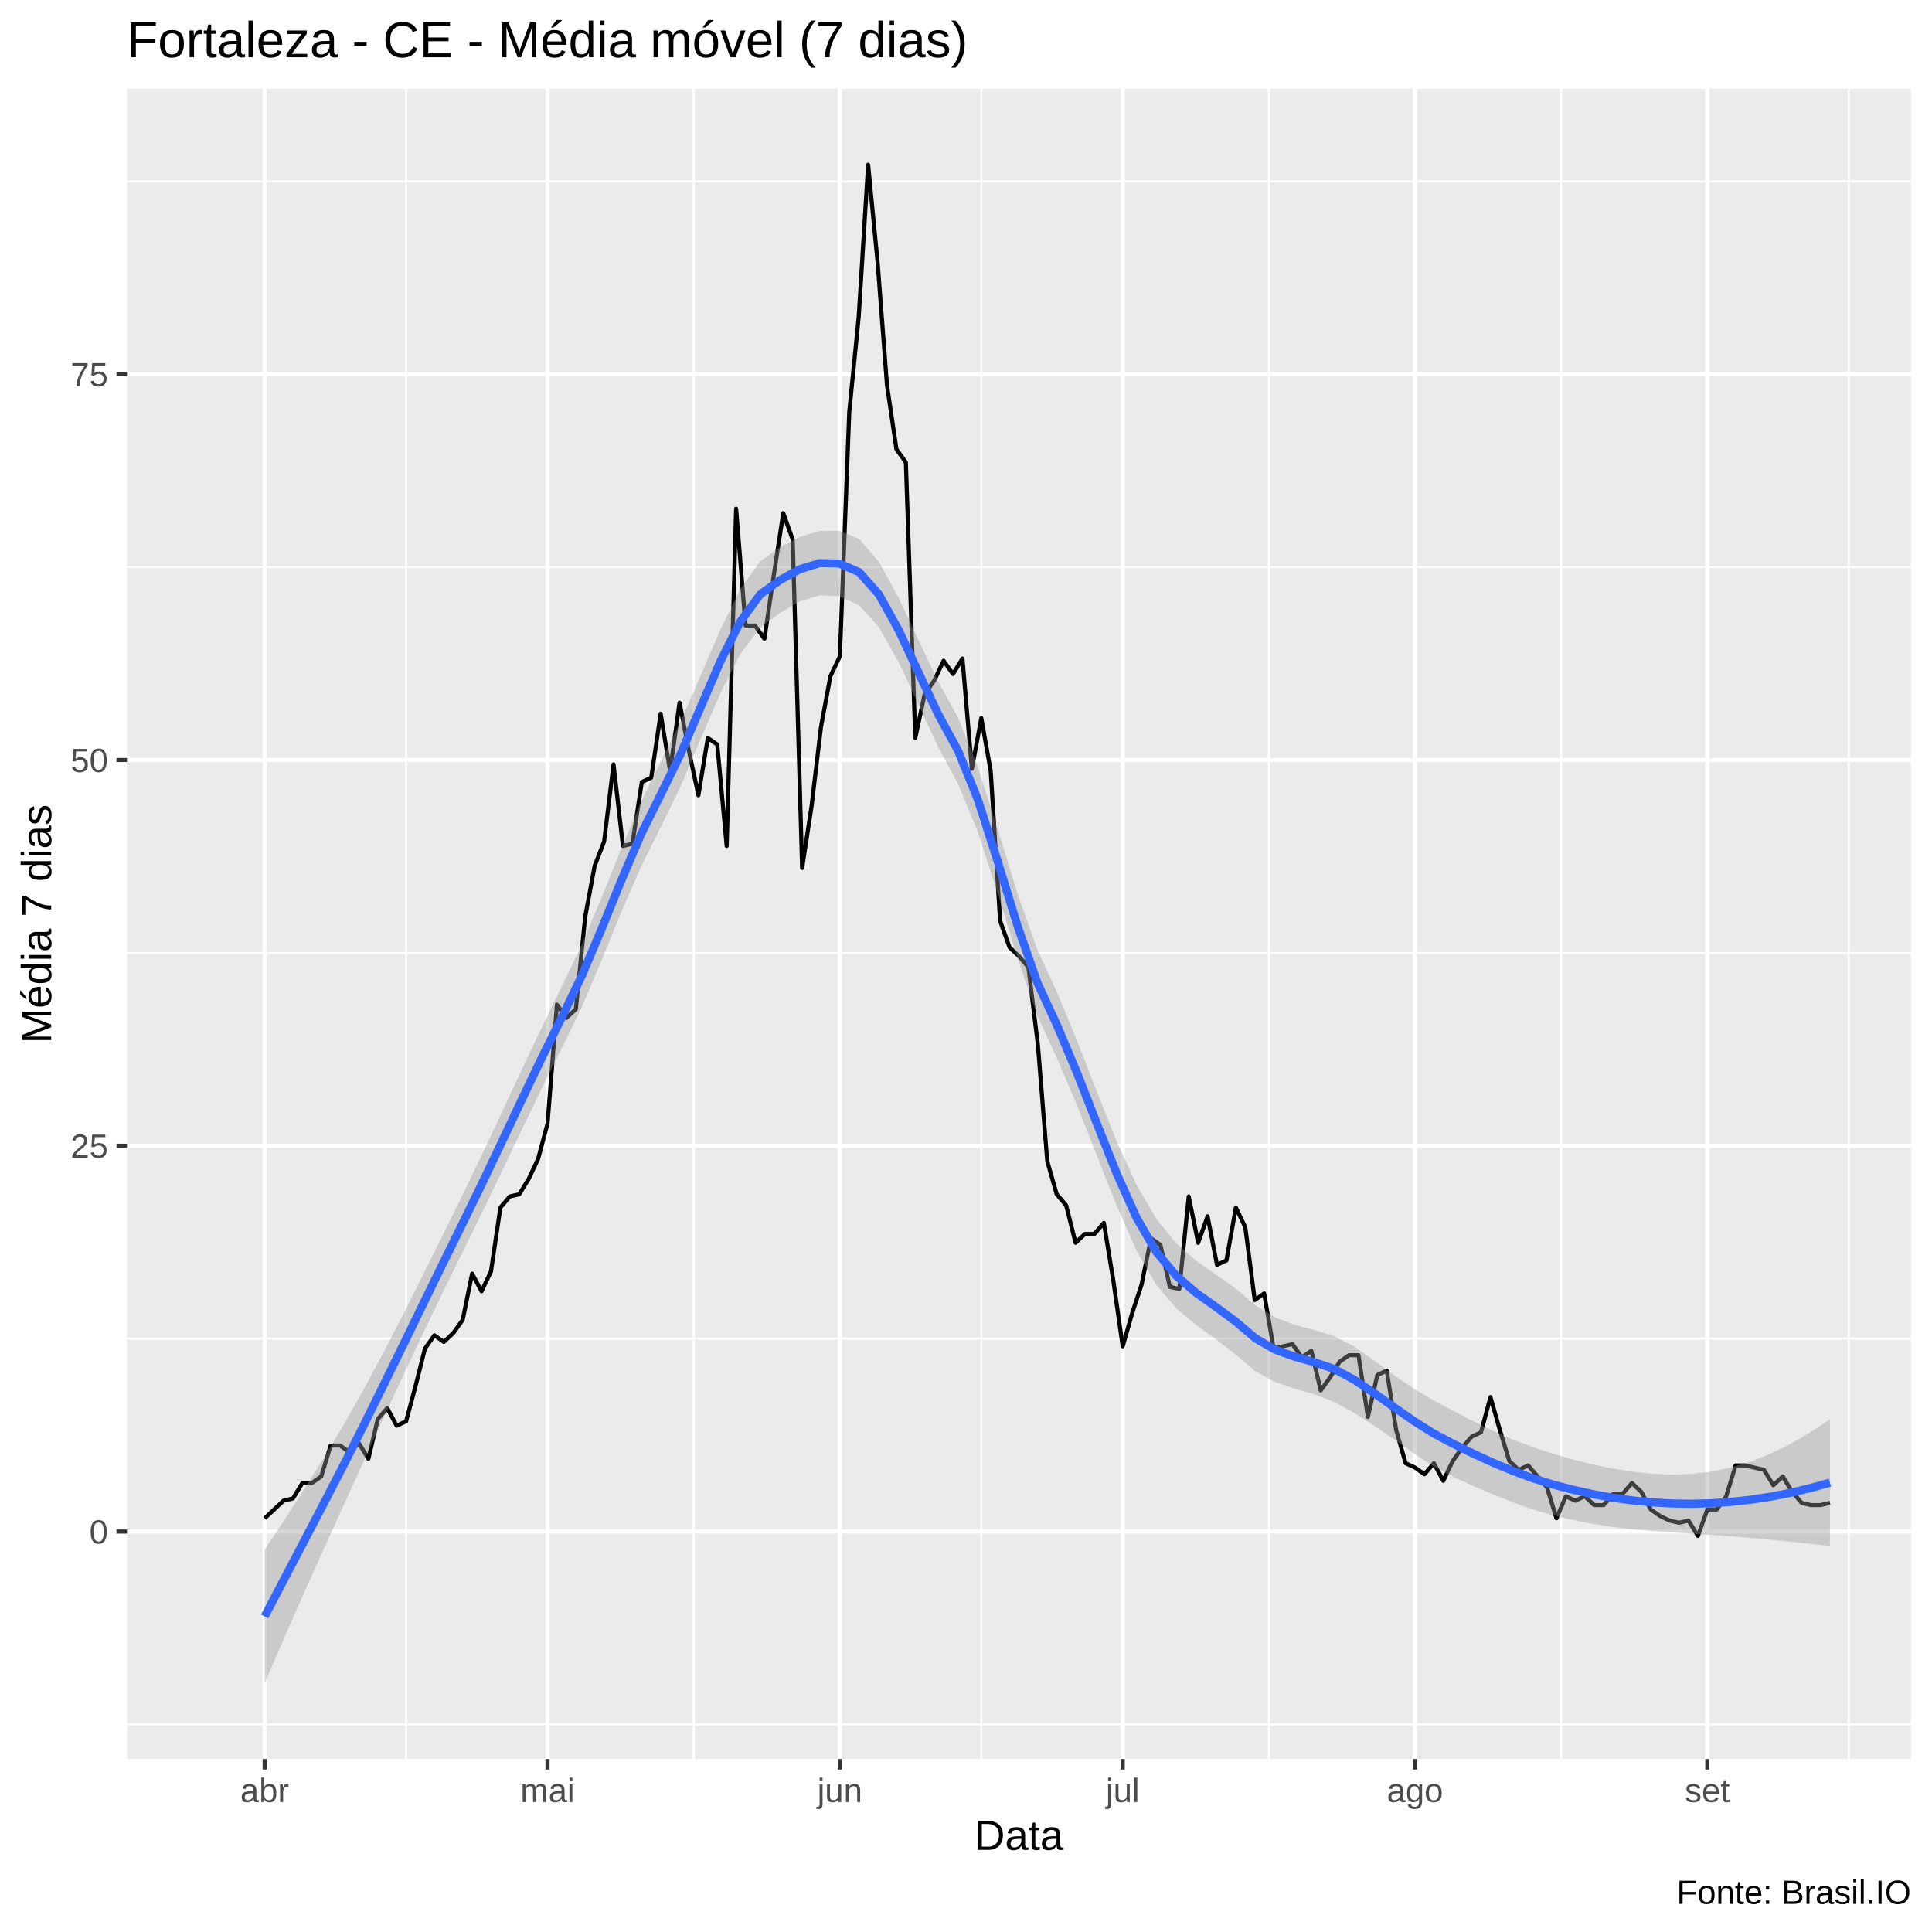
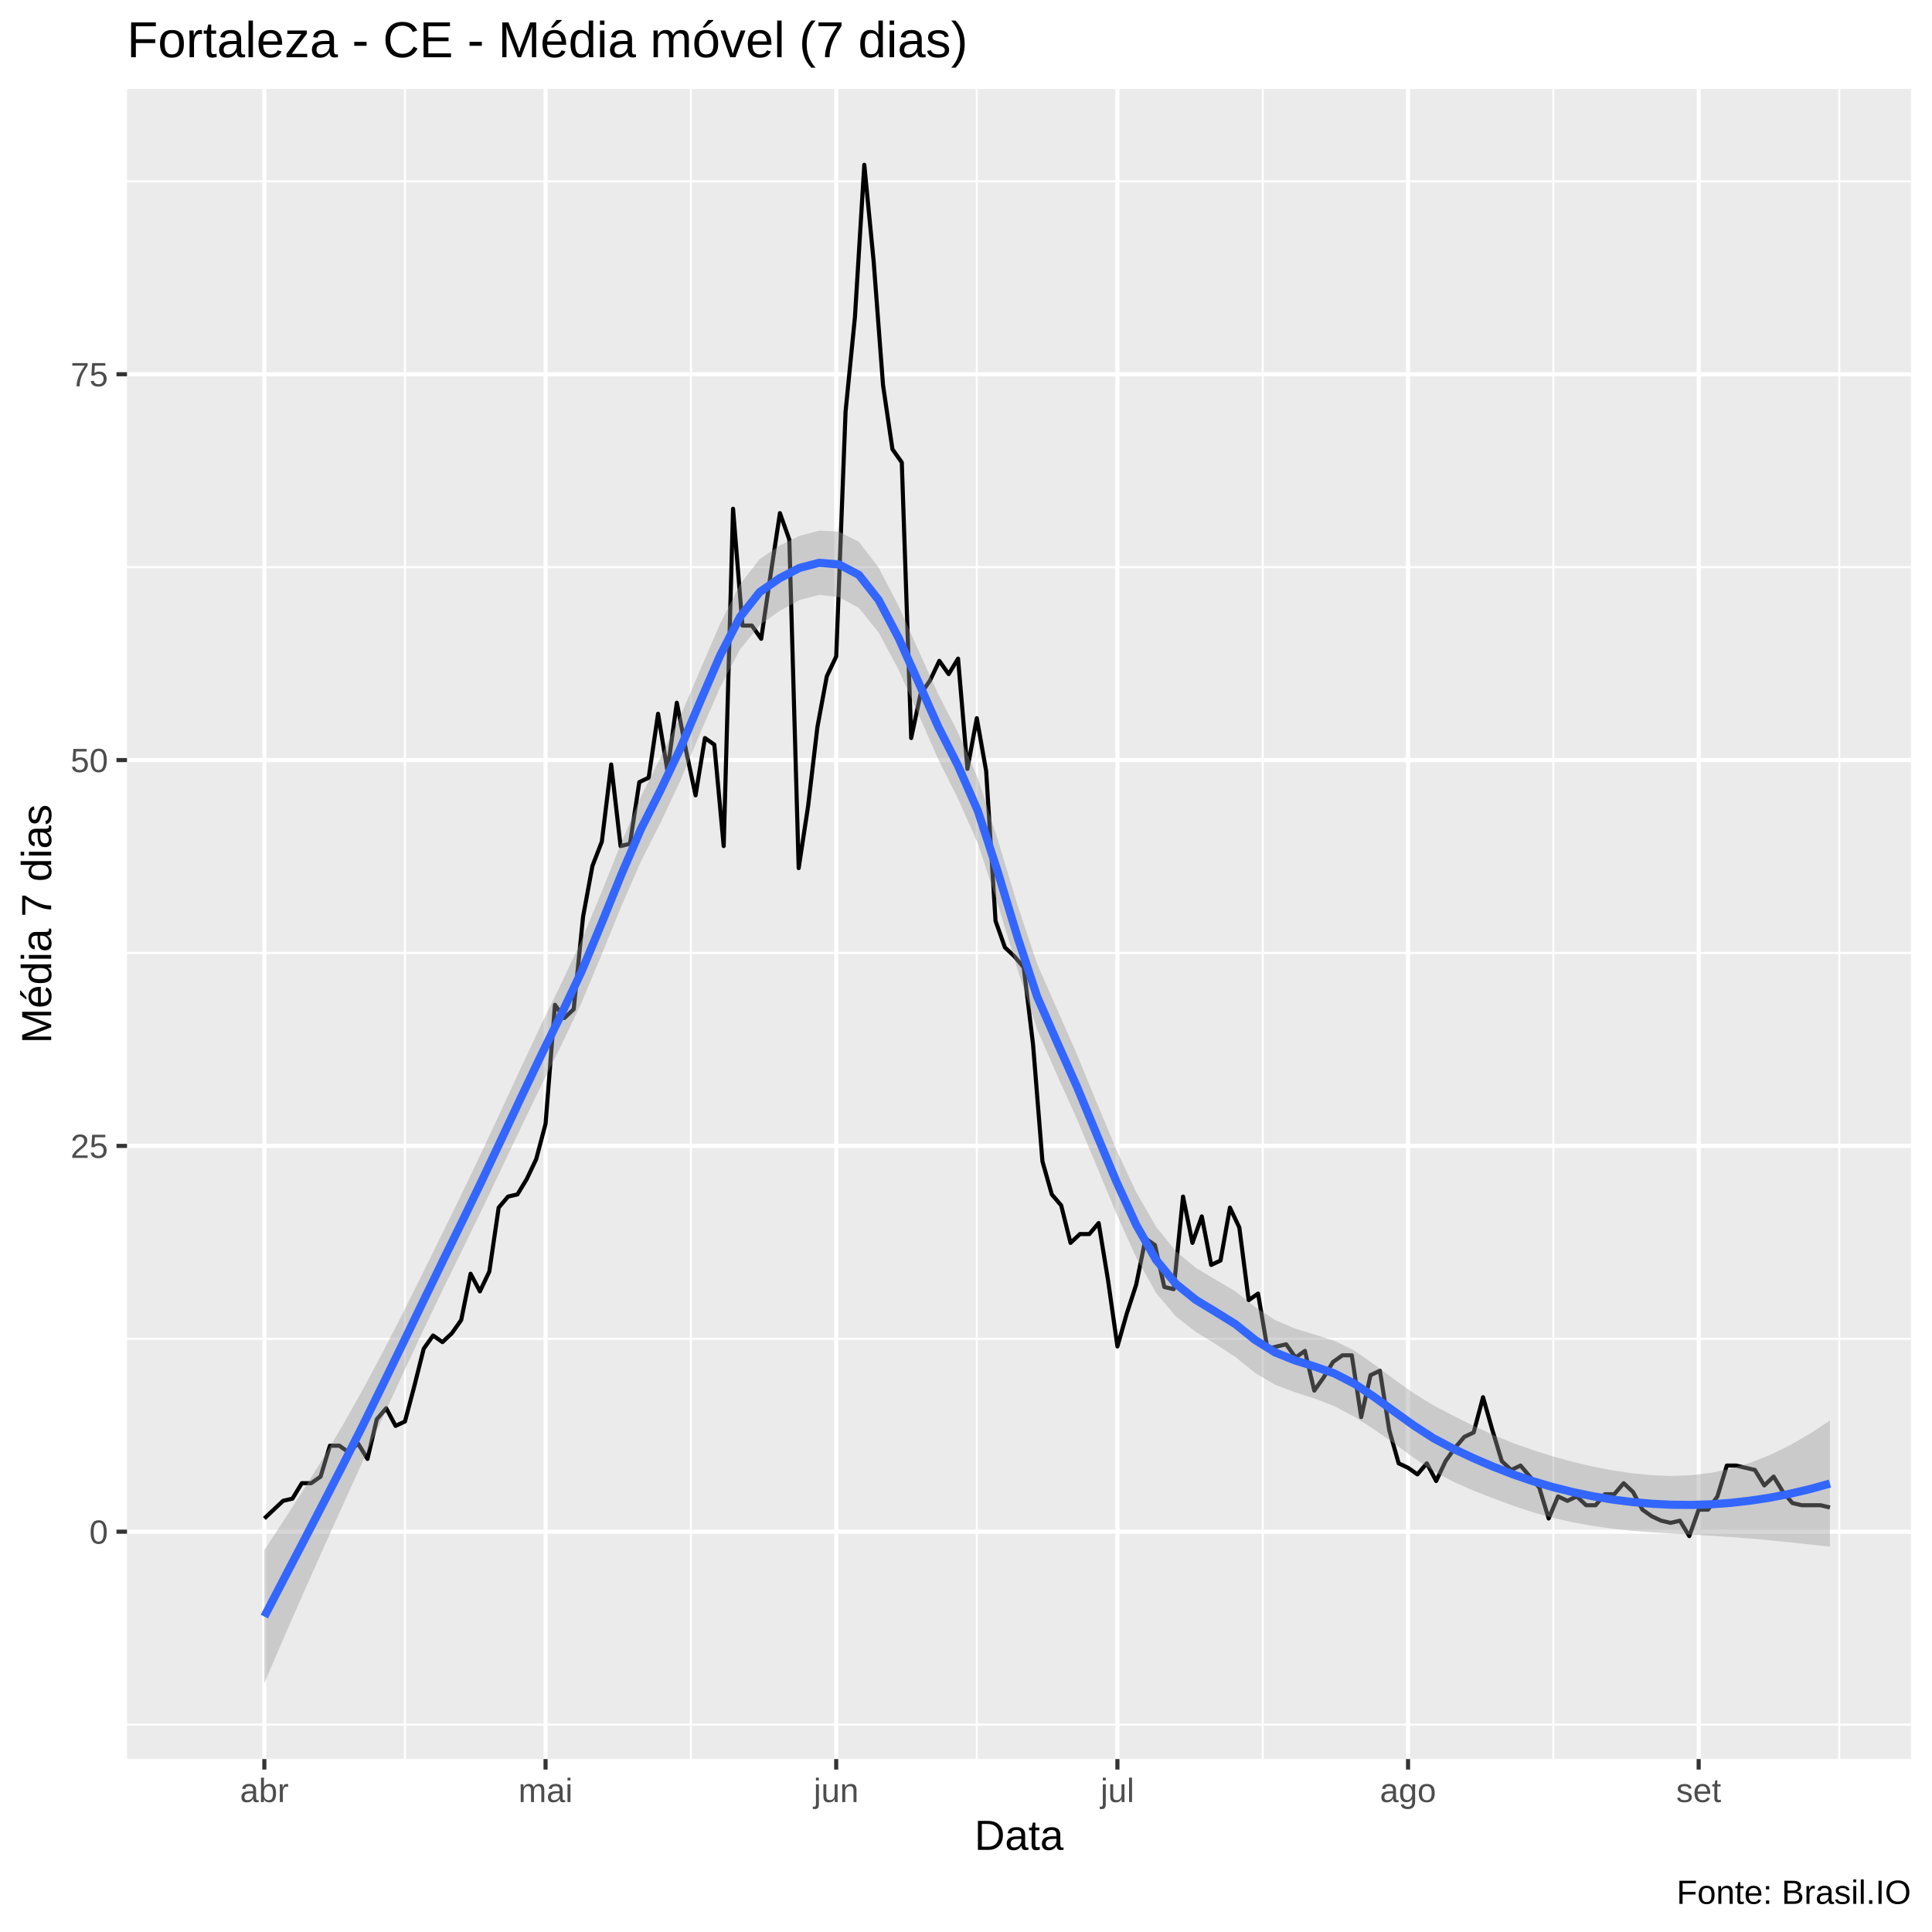
<svg xmlns="http://www.w3.org/2000/svg" viewBox="0 0 504.00 504.00">
  <defs>
    <style type="text/css">
    line, polyline, polygon, path, rect, circle {
      fill: none;
      stroke: #000000;
      stroke-linecap: round;
      stroke-linejoin: round;
      stroke-miterlimit: 10.00;
    }
  </style>
  </defs>
  <rect width="100%" height="100%" style="stroke: none; fill: #FFFFFF;" />
  <rect x="0.00" y="0.00" width="504.00" height="504.00" style="stroke-width: 1.07; stroke: #FFFFFF; fill: #FFFFFF;" />
  <defs>
    <clipPath id="cpMzMuMTN8NDk4LjUyfDQ1OC44OHwyMy4xOQ==">
      <rect x="33.13" y="23.19" width="465.39" height="435.69" />
    </clipPath>
  </defs>
  <rect x="33.13" y="23.19" width="465.39" height="435.69" style="stroke-width: 1.07; stroke: none; fill: #EBEBEB;" clip-path="url(#cpMzMuMTN8NDk4LjUyfDQ1OC44OHwyMy4xOQ==)" />
-   <polyline points="33.13,449.85 498.52,449.85 " style="stroke-width: 0.53; stroke: #FFFFFF; stroke-linecap: butt;" clip-path="url(#cpMzMuMTN8NDk4LjUyfDQ1OC44OHwyMy4xOQ==)" />
-   <polyline points="33.13,349.21 498.52,349.21 " style="stroke-width: 0.53; stroke: #FFFFFF; stroke-linecap: butt;" clip-path="url(#cpMzMuMTN8NDk4LjUyfDQ1OC44OHwyMy4xOQ==)" />
-   <polyline points="33.13,248.58 498.52,248.58 " style="stroke-width: 0.53; stroke: #FFFFFF; stroke-linecap: butt;" clip-path="url(#cpMzMuMTN8NDk4LjUyfDQ1OC44OHwyMy4xOQ==)" />
-   <polyline points="33.13,147.94 498.52,147.94 " style="stroke-width: 0.53; stroke: #FFFFFF; stroke-linecap: butt;" clip-path="url(#cpMzMuMTN8NDk4LjUyfDQ1OC44OHwyMy4xOQ==)" />
+   <polyline points="33.13,449.90 498.52,449.90 " style="stroke-width: 0.53; stroke: #FFFFFF; stroke-linecap: butt;" clip-path="url(#cpMzMuMTN8NDk4LjUyfDQ1OC44OHwyMy4xOQ==)" />
+   <polyline points="33.13,349.25 498.52,349.25 " style="stroke-width: 0.53; stroke: #FFFFFF; stroke-linecap: butt;" clip-path="url(#cpMzMuMTN8NDk4LjUyfDQ1OC44OHwyMy4xOQ==)" />
+   <polyline points="33.13,248.60 498.52,248.60 " style="stroke-width: 0.53; stroke: #FFFFFF; stroke-linecap: butt;" clip-path="url(#cpMzMuMTN8NDk4LjUyfDQ1OC44OHwyMy4xOQ==)" />
+   <polyline points="33.13,147.95 498.52,147.95 " style="stroke-width: 0.53; stroke: #FFFFFF; stroke-linecap: butt;" clip-path="url(#cpMzMuMTN8NDk4LjUyfDQ1OC44OHwyMy4xOQ==)" />
  <polyline points="33.13,47.30 498.52,47.30 " style="stroke-width: 0.53; stroke: #FFFFFF; stroke-linecap: butt;" clip-path="url(#cpMzMuMTN8NDk4LjUyfDQ1OC44OHwyMy4xOQ==)" />
-   <polyline points="105.94,458.88 105.94,23.19 " style="stroke-width: 0.53; stroke: #FFFFFF; stroke-linecap: butt;" clip-path="url(#cpMzMuMTN8NDk4LjUyfDQ1OC44OHwyMy4xOQ==)" />
-   <polyline points="180.96,458.88 180.96,23.19 " style="stroke-width: 0.53; stroke: #FFFFFF; stroke-linecap: butt;" clip-path="url(#cpMzMuMTN8NDk4LjUyfDQ1OC44OHwyMy4xOQ==)" />
-   <polyline points="255.99,458.88 255.99,23.19 " style="stroke-width: 0.53; stroke: #FFFFFF; stroke-linecap: butt;" clip-path="url(#cpMzMuMTN8NDk4LjUyfDQ1OC44OHwyMy4xOQ==)" />
-   <polyline points="331.01,458.88 331.01,23.19 " style="stroke-width: 0.53; stroke: #FFFFFF; stroke-linecap: butt;" clip-path="url(#cpMzMuMTN8NDk4LjUyfDQ1OC44OHwyMy4xOQ==)" />
-   <polyline points="407.26,458.88 407.26,23.19 " style="stroke-width: 0.53; stroke: #FFFFFF; stroke-linecap: butt;" clip-path="url(#cpMzMuMTN8NDk4LjUyfDQ1OC44OHwyMy4xOQ==)" />
-   <polyline points="482.29,458.88 482.29,23.19 " style="stroke-width: 0.53; stroke: #FFFFFF; stroke-linecap: butt;" clip-path="url(#cpMzMuMTN8NDk4LjUyfDQ1OC44OHwyMy4xOQ==)" />
-   <polyline points="33.13,399.53 498.52,399.53 " style="stroke-width: 1.07; stroke: #FFFFFF; stroke-linecap: butt;" clip-path="url(#cpMzMuMTN8NDk4LjUyfDQ1OC44OHwyMy4xOQ==)" />
-   <polyline points="33.13,298.89 498.52,298.89 " style="stroke-width: 1.07; stroke: #FFFFFF; stroke-linecap: butt;" clip-path="url(#cpMzMuMTN8NDk4LjUyfDQ1OC44OHwyMy4xOQ==)" />
-   <polyline points="33.13,198.26 498.52,198.26 " style="stroke-width: 1.07; stroke: #FFFFFF; stroke-linecap: butt;" clip-path="url(#cpMzMuMTN8NDk4LjUyfDQ1OC44OHwyMy4xOQ==)" />
-   <polyline points="33.13,97.62 498.52,97.62 " style="stroke-width: 1.07; stroke: #FFFFFF; stroke-linecap: butt;" clip-path="url(#cpMzMuMTN8NDk4LjUyfDQ1OC44OHwyMy4xOQ==)" />
-   <polyline points="69.04,458.88 69.04,23.19 " style="stroke-width: 1.07; stroke: #FFFFFF; stroke-linecap: butt;" clip-path="url(#cpMzMuMTN8NDk4LjUyfDQ1OC44OHwyMy4xOQ==)" />
-   <polyline points="142.83,458.88 142.83,23.19 " style="stroke-width: 1.07; stroke: #FFFFFF; stroke-linecap: butt;" clip-path="url(#cpMzMuMTN8NDk4LjUyfDQ1OC44OHwyMy4xOQ==)" />
-   <polyline points="219.09,458.88 219.09,23.19 " style="stroke-width: 1.07; stroke: #FFFFFF; stroke-linecap: butt;" clip-path="url(#cpMzMuMTN8NDk4LjUyfDQ1OC44OHwyMy4xOQ==)" />
-   <polyline points="292.88,458.88 292.88,23.19 " style="stroke-width: 1.07; stroke: #FFFFFF; stroke-linecap: butt;" clip-path="url(#cpMzMuMTN8NDk4LjUyfDQ1OC44OHwyMy4xOQ==)" />
-   <polyline points="369.14,458.88 369.14,23.19 " style="stroke-width: 1.07; stroke: #FFFFFF; stroke-linecap: butt;" clip-path="url(#cpMzMuMTN8NDk4LjUyfDQ1OC44OHwyMy4xOQ==)" />
-   <polyline points="445.39,458.88 445.39,23.19 " style="stroke-width: 1.07; stroke: #FFFFFF; stroke-linecap: butt;" clip-path="url(#cpMzMuMTN8NDk4LjUyfDQ1OC44OHwyMy4xOQ==)" />
-   <polyline points="69.04,396.08 73.96,391.48 76.42,390.90 78.88,386.88 81.34,386.88 83.80,385.15 86.26,377.10 88.72,377.10 91.18,378.83 93.64,376.53 96.10,380.55 98.56,370.20 101.02,367.33 103.48,371.93 105.94,370.78 108.40,361.58 110.86,351.80 113.32,348.35 115.78,350.07 118.24,347.77 120.70,344.32 123.16,332.25 125.62,336.85 128.08,331.67 130.54,315.00 133.00,312.12 135.46,311.55 137.92,307.52 140.37,302.34 142.83,293.14 145.29,262.09 147.75,265.54 150.21,263.24 152.67,239.09 155.13,225.86 157.59,219.53 160.05,199.41 162.51,220.69 164.97,220.11 167.43,204.01 169.89,202.86 172.35,186.18 174.81,201.13 177.27,183.31 179.73,195.96 182.19,207.46 184.65,192.51 187.11,194.23 189.57,220.69 192.03,132.70 194.49,163.18 196.95,163.18 199.41,166.63 201.87,149.95 204.33,133.85 206.79,140.75 209.25,226.44 211.71,210.33 214.17,189.63 216.63,176.41 219.09,171.23 221.55,107.40 224.01,82.67 226.47,42.99 228.93,68.29 231.39,100.50 233.85,117.17 236.31,120.62 238.77,192.51 241.23,181.01 243.69,177.56 246.15,172.38 248.61,175.83 251.07,171.80 253.53,200.56 255.99,187.33 258.44,201.13 260.90,240.24 263.36,247.14 265.82,249.44 268.28,252.31 270.74,272.44 273.20,302.92 275.66,311.55 278.12,314.42 280.58,324.20 283.04,321.90 285.50,321.90 287.96,319.02 290.42,333.97 292.88,351.22 295.34,342.60 297.80,335.12 300.26,323.05 302.72,324.77 305.18,335.70 307.64,336.27 310.10,312.12 312.56,324.20 315.02,317.30 317.48,329.95 319.94,328.80 322.40,315.00 324.86,320.17 327.32,339.15 329.78,337.42 332.24,351.80 334.70,351.22 337.16,350.65 339.62,354.10 342.08,352.38 344.54,362.73 347.00,359.28 349.46,355.25 351.92,353.53 354.38,353.53 356.84,369.63 359.30,358.70 361.76,357.55 364.22,373.08 366.68,381.70 369.14,382.85 371.60,384.58 374.06,381.70 376.51,386.30 378.97,381.13 381.43,377.68 383.89,374.80 386.35,373.65 388.81,364.45 391.27,373.08 393.73,381.13 396.19,383.43 398.65,382.28 401.11,385.15 403.57,388.03 406.03,396.08 408.49,390.33 410.95,391.48 413.41,390.33 415.87,392.63 418.33,392.63 420.79,389.75 423.25,389.75 425.71,386.88 428.17,389.18 430.63,393.78 433.09,395.50 435.55,396.66 438.01,397.23 440.47,396.66 442.93,400.68 445.39,393.78 447.85,393.78 450.31,390.33 452.77,382.28 455.23,382.28 457.69,382.85 460.15,383.43 462.61,387.45 465.07,385.15 467.53,389.18 469.99,392.05 472.45,392.63 474.91,392.63 477.37,392.05 " style="stroke-width: 1.07; stroke-linecap: butt;" clip-path="url(#cpMzMuMTN8NDk4LjUyfDQ1OC44OHwyMy4xOQ==)" />
-   <polygon points="69.04,404.28 74.21,396.45 79.38,388.45 84.55,380.19 89.72,371.55 94.88,362.43 100.05,352.81 105.22,342.81 110.39,332.53 115.56,322.08 120.73,311.57 125.90,300.86 131.07,289.86 136.23,278.79 141.40,267.86 146.57,257.28 151.74,246.46 156.91,234.19 162.08,221.38 167.25,209.12 172.41,198.63 177.58,188.18 182.75,176.26 187.92,164.25 193.09,153.74 198.26,146.48 203.43,142.77 208.60,140.09 213.76,138.52 218.93,138.47 224.10,140.59 229.27,146.54 234.44,156.00 239.61,167.00 244.78,177.82 249.94,187.23 255.11,200.14 260.28,216.38 265.45,233.12 270.62,247.75 275.79,258.97 280.96,271.44 286.13,284.78 291.29,297.69 296.46,309.04 301.63,317.91 306.80,324.28 311.97,328.86 317.14,332.45 322.31,336.09 327.47,340.50 332.64,343.67 337.81,345.63 342.98,347.00 348.15,348.59 353.32,351.33 358.49,354.96 363.66,358.74 368.82,362.25 373.99,365.33 379.16,368.06 384.33,370.75 389.50,373.29 394.67,375.55 399.84,377.50 405.00,379.20 410.17,380.70 415.34,381.98 420.51,383.05 425.68,383.88 430.85,384.44 436.02,384.67 441.19,384.50 446.35,383.90 451.52,382.83 456.69,381.27 461.86,379.22 467.03,376.69 472.20,373.70 477.37,370.28 477.37,403.28 472.20,402.73 467.03,402.19 461.86,401.67 456.69,401.20 451.52,400.78 446.35,400.41 441.19,400.07 436.02,399.74 430.85,399.37 425.68,398.92 420.51,398.31 415.34,397.50 410.17,396.49 405.00,395.26 399.84,393.76 394.67,391.92 389.50,389.86 384.33,387.67 379.16,385.30 373.99,382.56 368.82,379.15 363.66,375.48 358.49,371.93 353.32,368.61 348.15,365.75 342.98,363.79 337.81,362.27 332.64,360.53 327.47,357.72 322.31,353.32 317.14,349.35 311.97,345.61 306.80,341.25 301.63,335.18 296.46,326.20 291.29,314.48 286.13,301.42 280.96,288.31 275.79,276.20 270.62,264.97 265.45,250.01 260.28,233.13 255.11,217.11 249.94,204.51 244.78,194.97 239.61,183.83 234.44,172.76 229.27,163.59 224.10,157.89 218.93,155.55 213.76,155.30 208.60,156.91 203.43,159.92 198.26,163.76 193.09,170.69 187.92,180.86 182.75,192.85 177.58,205.06 172.41,215.72 167.25,226.02 162.08,237.96 156.91,250.57 151.74,262.77 146.57,273.44 141.40,283.78 136.23,294.45 131.07,305.26 125.90,316.02 120.73,326.55 115.56,337.04 110.39,347.78 105.22,358.75 100.05,369.90 94.88,381.19 89.72,392.50 84.55,403.88 79.38,415.39 74.21,427.10 69.04,439.07 " style="stroke-width: 0.00; stroke: none; fill: #999999; fill-opacity: 0.40;" clip-path="url(#cpMzMuMTN8NDk4LjUyfDQ1OC44OHwyMy4xOQ==)" />
-   <polyline points="69.04,404.28 74.21,396.45 79.38,388.45 84.55,380.19 89.72,371.55 94.88,362.43 100.05,352.81 105.22,342.81 110.39,332.53 115.56,322.08 120.73,311.57 125.90,300.86 131.07,289.86 136.23,278.79 141.40,267.86 146.57,257.28 151.74,246.46 156.91,234.19 162.08,221.38 167.25,209.12 172.41,198.63 177.58,188.18 182.75,176.26 187.92,164.25 193.09,153.74 198.26,146.48 203.43,142.77 208.60,140.09 213.76,138.52 218.93,138.47 224.10,140.59 229.27,146.54 234.44,156.00 239.61,167.00 244.78,177.82 249.94,187.23 255.11,200.14 260.28,216.38 265.45,233.12 270.62,247.75 275.79,258.97 280.96,271.44 286.13,284.78 291.29,297.69 296.46,309.04 301.63,317.91 306.80,324.28 311.97,328.86 317.14,332.45 322.31,336.09 327.47,340.50 332.64,343.67 337.81,345.63 342.98,347.00 348.15,348.59 353.32,351.33 358.49,354.96 363.66,358.74 368.82,362.25 373.99,365.33 379.16,368.06 384.33,370.75 389.50,373.29 394.67,375.55 399.84,377.50 405.00,379.20 410.17,380.70 415.34,381.98 420.51,383.05 425.68,383.88 430.85,384.44 436.02,384.67 441.19,384.50 446.35,383.90 451.52,382.83 456.69,381.27 461.86,379.22 467.03,376.69 472.20,373.70 477.37,370.28 " style="stroke-width: 2.13; stroke: none;" clip-path="url(#cpMzMuMTN8NDk4LjUyfDQ1OC44OHwyMy4xOQ==)" />
-   <polyline points="477.37,403.28 472.20,402.73 467.03,402.19 461.86,401.67 456.69,401.20 451.52,400.78 446.35,400.41 441.19,400.07 436.02,399.74 430.85,399.37 425.68,398.92 420.51,398.31 415.34,397.50 410.17,396.49 405.00,395.26 399.84,393.76 394.67,391.92 389.50,389.86 384.33,387.67 379.16,385.30 373.99,382.56 368.82,379.15 363.66,375.48 358.49,371.93 353.32,368.61 348.15,365.75 342.98,363.79 337.81,362.27 332.64,360.53 327.47,357.72 322.31,353.32 317.14,349.35 311.97,345.61 306.80,341.25 301.63,335.18 296.46,326.20 291.29,314.48 286.13,301.42 280.96,288.31 275.79,276.20 270.62,264.97 265.45,250.01 260.28,233.13 255.11,217.11 249.94,204.51 244.78,194.97 239.61,183.83 234.44,172.76 229.27,163.59 224.10,157.89 218.93,155.55 213.76,155.30 208.60,156.91 203.43,159.92 198.26,163.76 193.09,170.69 187.92,180.86 182.75,192.85 177.58,205.06 172.41,215.72 167.25,226.02 162.08,237.96 156.91,250.57 151.74,262.77 146.57,273.44 141.40,283.78 136.23,294.45 131.07,305.26 125.90,316.02 120.73,326.55 115.56,337.04 110.39,347.78 105.22,358.75 100.05,369.90 94.88,381.19 89.72,392.50 84.55,403.88 79.38,415.39 74.21,427.10 69.04,439.07 " style="stroke-width: 2.13; stroke: none;" clip-path="url(#cpMzMuMTN8NDk4LjUyfDQ1OC44OHwyMy4xOQ==)" />
-   <polyline points="69.04,421.68 74.21,411.78 79.38,401.92 84.55,392.03 89.72,382.02 94.88,371.81 100.05,361.35 105.22,350.78 110.39,340.15 115.56,329.56 120.73,319.06 125.90,308.44 131.07,297.56 136.23,286.62 141.40,275.82 146.57,265.36 151.74,254.61 156.91,242.38 162.08,229.67 167.25,217.57 172.41,207.17 177.58,196.62 182.75,184.55 187.92,172.56 193.09,162.22 198.26,155.12 203.43,151.35 208.60,148.50 213.76,146.91 218.93,147.01 224.10,149.24 229.27,155.06 234.44,164.38 239.61,175.42 244.78,186.39 249.94,195.87 255.11,208.63 260.28,224.76 265.45,241.56 270.62,256.36 275.79,267.58 280.96,279.87 286.13,293.10 291.29,306.08 296.46,317.62 301.63,326.55 306.80,332.77 311.97,337.24 317.14,340.90 322.31,344.71 327.47,349.11 332.64,352.10 337.81,353.95 342.98,355.40 348.15,357.17 353.32,359.97 358.49,363.45 363.66,367.11 368.82,370.70 373.99,373.95 379.16,376.68 384.33,379.21 389.50,381.58 394.67,383.73 399.84,385.63 405.00,387.23 410.17,388.59 415.34,389.74 420.51,390.68 425.68,391.40 430.85,391.91 436.02,392.20 441.19,392.29 446.35,392.15 451.52,391.80 456.69,391.23 461.86,390.44 467.03,389.44 472.20,388.21 477.37,386.78 " style="stroke-width: 2.13; stroke: #3366FF; stroke-linecap: butt;" clip-path="url(#cpMzMuMTN8NDk4LjUyfDQ1OC44OHwyMy4xOQ==)" />
+   <polyline points="105.64,458.88 105.64,23.19 " style="stroke-width: 0.53; stroke: #FFFFFF; stroke-linecap: butt;" clip-path="url(#cpMzMuMTN8NDk4LjUyfDQ1OC44OHwyMy4xOQ==)" />
+   <polyline points="180.23,458.88 180.23,23.19 " style="stroke-width: 0.53; stroke: #FFFFFF; stroke-linecap: butt;" clip-path="url(#cpMzMuMTN8NDk4LjUyfDQ1OC44OHwyMy4xOQ==)" />
+   <polyline points="254.82,458.88 254.82,23.19 " style="stroke-width: 0.53; stroke: #FFFFFF; stroke-linecap: butt;" clip-path="url(#cpMzMuMTN8NDk4LjUyfDQ1OC44OHwyMy4xOQ==)" />
+   <polyline points="329.41,458.88 329.41,23.19 " style="stroke-width: 0.53; stroke: #FFFFFF; stroke-linecap: butt;" clip-path="url(#cpMzMuMTN8NDk4LjUyfDQ1OC44OHwyMy4xOQ==)" />
+   <polyline points="405.22,458.88 405.22,23.19 " style="stroke-width: 0.53; stroke: #FFFFFF; stroke-linecap: butt;" clip-path="url(#cpMzMuMTN8NDk4LjUyfDQ1OC44OHwyMy4xOQ==)" />
+   <polyline points="479.81,458.88 479.81,23.19 " style="stroke-width: 0.53; stroke: #FFFFFF; stroke-linecap: butt;" clip-path="url(#cpMzMuMTN8NDk4LjUyfDQ1OC44OHwyMy4xOQ==)" />
+   <polyline points="33.13,399.57 498.52,399.57 " style="stroke-width: 1.07; stroke: #FFFFFF; stroke-linecap: butt;" clip-path="url(#cpMzMuMTN8NDk4LjUyfDQ1OC44OHwyMy4xOQ==)" />
+   <polyline points="33.13,298.93 498.52,298.93 " style="stroke-width: 1.07; stroke: #FFFFFF; stroke-linecap: butt;" clip-path="url(#cpMzMuMTN8NDk4LjUyfDQ1OC44OHwyMy4xOQ==)" />
+   <polyline points="33.13,198.28 498.52,198.28 " style="stroke-width: 1.07; stroke: #FFFFFF; stroke-linecap: butt;" clip-path="url(#cpMzMuMTN8NDk4LjUyfDQ1OC44OHwyMy4xOQ==)" />
+   <polyline points="33.13,97.63 498.52,97.63 " style="stroke-width: 1.07; stroke: #FFFFFF; stroke-linecap: butt;" clip-path="url(#cpMzMuMTN8NDk4LjUyfDQ1OC44OHwyMy4xOQ==)" />
+   <polyline points="68.96,458.88 68.96,23.19 " style="stroke-width: 1.07; stroke: #FFFFFF; stroke-linecap: butt;" clip-path="url(#cpMzMuMTN8NDk4LjUyfDQ1OC44OHwyMy4xOQ==)" />
+   <polyline points="142.32,458.88 142.32,23.19 " style="stroke-width: 1.07; stroke: #FFFFFF; stroke-linecap: butt;" clip-path="url(#cpMzMuMTN8NDk4LjUyfDQ1OC44OHwyMy4xOQ==)" />
+   <polyline points="218.14,458.88 218.14,23.19 " style="stroke-width: 1.07; stroke: #FFFFFF; stroke-linecap: butt;" clip-path="url(#cpMzMuMTN8NDk4LjUyfDQ1OC44OHwyMy4xOQ==)" />
+   <polyline points="291.50,458.88 291.50,23.19 " style="stroke-width: 1.07; stroke: #FFFFFF; stroke-linecap: butt;" clip-path="url(#cpMzMuMTN8NDk4LjUyfDQ1OC44OHwyMy4xOQ==)" />
+   <polyline points="367.32,458.88 367.32,23.19 " style="stroke-width: 1.07; stroke: #FFFFFF; stroke-linecap: butt;" clip-path="url(#cpMzMuMTN8NDk4LjUyfDQ1OC44OHwyMy4xOQ==)" />
+   <polyline points="443.13,458.88 443.13,23.19 " style="stroke-width: 1.07; stroke: #FFFFFF; stroke-linecap: butt;" clip-path="url(#cpMzMuMTN8NDk4LjUyfDQ1OC44OHwyMy4xOQ==)" />
+   <polyline points="68.96,396.12 73.85,391.52 76.29,390.95 78.74,386.92 81.18,386.92 83.63,385.20 86.07,377.14 88.52,377.14 90.97,378.87 93.41,376.57 95.86,380.59 98.30,370.24 100.75,367.37 103.19,371.97 105.64,370.82 108.08,361.62 110.53,351.84 112.98,348.39 115.42,350.11 117.87,347.81 120.31,344.36 122.76,332.28 125.20,336.88 127.65,331.71 130.09,315.03 132.54,312.15 134.99,311.58 137.43,307.55 139.88,302.38 142.32,293.17 144.77,262.12 147.21,265.57 149.66,263.27 152.11,239.11 154.55,225.88 157.00,219.56 159.44,199.43 161.89,220.71 164.33,220.13 166.78,204.03 169.22,202.88 171.67,186.20 174.12,201.15 176.56,183.32 179.01,195.98 181.45,207.48 183.90,192.53 186.34,194.25 188.79,220.71 191.23,132.71 193.68,163.19 196.13,163.19 198.57,166.64 201.02,149.97 203.46,133.86 205.91,140.76 208.35,226.46 210.80,210.35 213.24,189.65 215.69,176.42 218.14,171.25 220.58,107.41 223.03,82.67 225.47,42.99 227.92,68.30 230.36,100.50 232.81,117.18 235.25,120.63 237.70,192.53 240.15,181.02 242.59,177.57 245.04,172.40 247.48,175.85 249.93,171.82 252.37,200.58 254.82,187.35 257.26,201.15 259.71,240.26 262.16,247.16 264.60,249.46 267.05,252.34 269.49,272.47 271.94,302.95 274.38,311.58 276.83,314.45 279.27,324.23 281.72,321.93 284.17,321.93 286.61,319.06 289.06,334.01 291.50,351.26 293.95,342.64 296.39,335.16 298.84,323.08 301.29,324.81 303.73,335.73 306.18,336.31 308.62,312.15 311.07,324.23 313.51,317.33 315.96,329.98 318.40,328.83 320.85,315.03 323.30,320.21 325.74,339.18 328.19,337.46 330.63,351.84 333.08,351.26 335.52,350.69 337.97,354.14 340.41,352.41 342.86,362.77 345.31,359.31 347.75,355.29 350.20,353.56 352.64,353.56 355.09,369.67 357.53,358.74 359.98,357.59 362.42,373.12 364.87,381.74 367.32,382.90 369.76,384.62 372.21,381.74 374.65,386.35 377.10,381.17 379.54,377.72 381.99,374.84 384.43,373.69 386.88,364.49 389.33,373.12 391.77,381.17 394.22,383.47 396.66,382.32 399.11,385.20 401.55,388.07 404.00,396.12 406.44,390.37 408.89,391.52 411.34,390.37 413.78,392.67 416.23,392.67 418.67,389.80 421.12,389.80 423.56,386.92 426.01,389.22 428.45,393.82 430.90,395.55 433.35,396.70 435.79,397.27 438.24,396.70 440.68,400.72 443.13,393.82 445.57,393.82 448.02,390.37 450.47,382.32 452.91,382.32 455.36,382.90 457.80,383.47 460.25,387.50 462.69,385.20 465.14,389.22 467.58,392.10 470.03,392.67 472.48,392.67 474.92,392.67 477.37,393.25 " style="stroke-width: 1.07; stroke-linecap: butt;" clip-path="url(#cpMzMuMTN8NDk4LjUyfDQ1OC44OHwyMy4xOQ==)" />
+   <polygon points="68.96,404.37 74.13,396.49 79.30,388.43 84.46,380.11 89.63,371.40 94.80,362.21 99.97,352.51 105.14,342.44 110.31,332.08 115.48,321.56 120.65,310.99 125.82,300.19 130.99,289.11 136.16,277.98 141.33,267.00 146.50,256.39 151.67,245.37 156.84,232.94 162.01,220.05 167.18,207.85 172.35,197.53 177.52,186.77 182.69,174.68 187.86,162.71 193.03,152.48 198.20,145.82 203.37,142.33 208.54,139.79 213.71,138.43 218.88,138.70 224.05,141.34 229.22,148.06 234.39,158.05 239.56,169.56 244.73,181.03 249.90,191.08 255.07,202.97 260.24,218.92 265.41,236.00 270.58,251.50 275.75,263.24 280.92,274.98 286.09,287.62 291.26,299.97 296.42,311.04 301.59,320.04 306.76,326.43 311.93,330.72 317.10,333.82 322.27,336.86 327.44,340.96 332.61,344.34 337.78,346.57 342.95,348.14 348.12,349.77 353.29,352.33 358.46,355.92 363.63,359.79 368.80,363.45 373.97,366.64 379.14,369.33 384.31,371.91 389.48,374.31 394.65,376.43 399.82,378.26 404.99,379.89 410.16,381.32 415.33,382.54 420.50,383.54 425.67,384.31 430.84,384.84 436.01,385.03 441.18,384.84 446.35,384.21 451.52,383.12 456.69,381.55 461.86,379.50 467.03,376.97 472.20,373.98 477.37,370.57 477.37,403.48 472.20,402.92 467.03,402.36 461.86,401.84 456.69,401.38 451.52,400.98 446.35,400.64 441.18,400.34 436.01,400.05 430.84,399.73 425.67,399.33 420.50,398.78 415.33,398.04 410.16,397.10 404.99,395.93 399.82,394.49 394.65,392.77 389.48,390.87 384.31,388.83 379.14,386.55 373.97,383.79 368.80,380.26 363.63,376.50 358.46,372.89 353.29,369.57 348.12,366.83 342.95,364.84 337.78,363.18 332.61,361.23 327.44,358.18 322.27,353.99 317.10,350.62 311.93,347.44 306.76,343.42 301.59,337.29 296.42,328.08 291.26,316.65 286.09,304.23 280.92,291.89 275.75,280.47 270.58,268.61 265.41,252.77 260.24,235.65 255.07,220.00 249.90,208.33 244.73,198.04 239.56,186.22 234.39,174.68 229.22,165.00 224.05,158.58 218.88,155.79 213.71,155.19 208.54,156.53 203.37,159.37 198.20,163.07 193.03,169.45 187.86,179.30 182.69,191.20 177.52,203.56 172.35,214.57 167.18,224.74 162.01,236.62 156.84,249.28 151.67,261.65 146.50,272.53 141.33,282.90 136.16,293.61 130.99,304.49 125.82,315.33 120.65,325.94 115.48,336.48 110.31,347.27 105.14,358.30 99.97,369.51 94.80,380.86 89.63,392.24 84.46,403.68 79.30,415.26 74.13,427.04 68.96,439.07 " style="stroke-width: 0.00; stroke: none; fill: #999999; fill-opacity: 0.40;" clip-path="url(#cpMzMuMTN8NDk4LjUyfDQ1OC44OHwyMy4xOQ==)" />
+   <polyline points="68.96,404.37 74.13,396.49 79.30,388.43 84.46,380.11 89.63,371.40 94.80,362.21 99.97,352.51 105.14,342.44 110.31,332.08 115.48,321.56 120.65,310.99 125.82,300.19 130.99,289.11 136.16,277.98 141.33,267.00 146.50,256.39 151.67,245.37 156.84,232.94 162.01,220.05 167.18,207.85 172.35,197.53 177.52,186.77 182.69,174.68 187.86,162.71 193.03,152.48 198.20,145.82 203.37,142.33 208.54,139.79 213.71,138.43 218.88,138.70 224.05,141.34 229.22,148.06 234.39,158.05 239.56,169.56 244.73,181.03 249.90,191.08 255.07,202.97 260.24,218.92 265.41,236.00 270.58,251.50 275.75,263.24 280.92,274.98 286.09,287.62 291.26,299.97 296.42,311.04 301.59,320.04 306.76,326.43 311.93,330.72 317.10,333.82 322.27,336.86 327.44,340.96 332.61,344.34 337.78,346.57 342.95,348.14 348.12,349.77 353.29,352.33 358.46,355.92 363.63,359.79 368.80,363.45 373.97,366.64 379.14,369.33 384.31,371.91 389.48,374.31 394.65,376.43 399.82,378.26 404.99,379.89 410.16,381.32 415.33,382.54 420.50,383.54 425.67,384.31 430.84,384.84 436.01,385.03 441.18,384.84 446.35,384.21 451.52,383.12 456.69,381.55 461.86,379.50 467.03,376.97 472.20,373.98 477.37,370.57 " style="stroke-width: 2.13; stroke: none;" clip-path="url(#cpMzMuMTN8NDk4LjUyfDQ1OC44OHwyMy4xOQ==)" />
+   <polyline points="477.37,403.48 472.20,402.92 467.03,402.36 461.86,401.84 456.69,401.38 451.52,400.98 446.35,400.64 441.18,400.34 436.01,400.05 430.84,399.73 425.67,399.33 420.50,398.78 415.33,398.04 410.16,397.10 404.99,395.93 399.82,394.49 394.65,392.77 389.48,390.87 384.31,388.83 379.14,386.55 373.97,383.79 368.80,380.26 363.63,376.50 358.46,372.89 353.29,369.57 348.12,366.83 342.95,364.84 337.78,363.18 332.61,361.23 327.44,358.18 322.27,353.99 317.10,350.62 311.93,347.44 306.76,343.42 301.59,337.29 296.42,328.08 291.26,316.65 286.09,304.23 280.92,291.89 275.75,280.47 270.58,268.61 265.41,252.77 260.24,235.65 255.07,220.00 249.90,208.33 244.73,198.04 239.56,186.22 234.39,174.68 229.22,165.00 224.05,158.58 218.88,155.79 213.71,155.19 208.54,156.53 203.37,159.37 198.20,163.07 193.03,169.45 187.86,179.30 182.69,191.20 177.52,203.56 172.35,214.57 167.18,224.74 162.01,236.62 156.84,249.28 151.67,261.65 146.50,272.53 141.33,282.90 136.16,293.61 130.99,304.49 125.82,315.33 120.65,325.94 115.48,336.48 110.31,347.27 105.14,358.30 99.97,369.51 94.80,380.86 89.63,392.24 84.46,403.68 79.30,415.26 74.13,427.04 68.96,439.07 " style="stroke-width: 2.13; stroke: none;" clip-path="url(#cpMzMuMTN8NDk4LjUyfDQ1OC44OHwyMy4xOQ==)" />
+   <polyline points="68.96,421.72 74.13,411.76 79.30,401.85 84.46,391.90 89.63,381.82 94.80,371.54 99.97,361.01 105.14,350.37 110.31,339.68 115.48,329.02 120.65,318.47 125.82,307.76 130.99,296.80 136.16,285.80 141.33,274.95 146.50,264.46 151.67,253.51 156.84,241.11 162.01,228.34 167.18,216.30 172.35,206.05 177.52,195.16 182.69,182.94 187.86,171.00 193.03,160.97 198.20,154.44 203.37,150.85 208.54,148.16 213.71,146.81 218.88,147.25 224.05,149.96 229.22,156.53 234.39,166.36 239.56,177.89 244.73,189.53 249.90,199.71 255.07,211.48 260.24,227.29 265.41,244.38 270.58,260.05 275.75,271.86 280.92,283.44 286.09,295.93 291.26,308.31 296.42,319.56 301.59,328.66 306.76,334.92 311.93,339.08 317.10,342.22 322.27,345.42 327.44,349.57 332.61,352.79 337.78,354.87 342.95,356.49 348.12,358.30 353.29,360.95 358.46,364.41 363.63,368.15 368.80,371.86 373.97,375.21 379.14,377.94 384.31,380.37 389.48,382.59 394.65,384.60 399.82,386.38 404.99,387.91 410.16,389.21 415.33,390.29 420.50,391.16 425.67,391.82 430.84,392.28 436.01,392.54 441.18,392.59 446.35,392.43 451.52,392.05 456.69,391.46 461.86,390.67 467.03,389.66 472.20,388.45 477.37,387.02 " style="stroke-width: 2.13; stroke: #3366FF; stroke-linecap: butt;" clip-path="url(#cpMzMuMTN8NDk4LjUyfDQ1OC44OHwyMy4xOQ==)" />
  <defs>
    <clipPath id="cpMC4wMHw1MDQuMDB8NTA0LjAwfDAuMDA=">
      <rect x="0.00" y="0.00" width="504.00" height="504.00" />
    </clipPath>
  </defs>
  <g clip-path="url(#cpMC4wMHw1MDQuMDB8NTA0LjAwfDAuMDA=)">
-     <text x="23.30" y="402.68" style="font-size: 8.80px; fill: #4D4D4D; font-family: Arial;" textLength="4.89px" lengthAdjust="spacingAndGlyphs">0</text>
+     <text x="23.30" y="402.72" style="font-size: 8.80px; fill: #4D4D4D; font-family: Arial;" textLength="4.89px" lengthAdjust="spacingAndGlyphs">0</text>
  </g>
  <g clip-path="url(#cpMC4wMHw1MDQuMDB8NTA0LjAwfDAuMDA=)">
-     <text x="18.41" y="302.04" style="font-size: 8.80px; fill: #4D4D4D; font-family: Arial;" textLength="9.79px" lengthAdjust="spacingAndGlyphs">25</text>
+     <text x="18.41" y="302.07" style="font-size: 8.80px; fill: #4D4D4D; font-family: Arial;" textLength="9.79px" lengthAdjust="spacingAndGlyphs">25</text>
  </g>
  <g clip-path="url(#cpMC4wMHw1MDQuMDB8NTA0LjAwfDAuMDA=)">
-     <text x="18.41" y="201.41" style="font-size: 8.80px; fill: #4D4D4D; font-family: Arial;" textLength="9.79px" lengthAdjust="spacingAndGlyphs">50</text>
+     <text x="18.41" y="201.43" style="font-size: 8.80px; fill: #4D4D4D; font-family: Arial;" textLength="9.79px" lengthAdjust="spacingAndGlyphs">50</text>
  </g>
  <g clip-path="url(#cpMC4wMHw1MDQuMDB8NTA0LjAwfDAuMDA=)">
-     <text x="18.41" y="100.77" style="font-size: 8.80px; fill: #4D4D4D; font-family: Arial;" textLength="9.79px" lengthAdjust="spacingAndGlyphs">75</text>
+     <text x="18.41" y="100.78" style="font-size: 8.80px; fill: #4D4D4D; font-family: Arial;" textLength="9.79px" lengthAdjust="spacingAndGlyphs">75</text>
  </g>
-   <polyline points="30.39,399.53 33.13,399.53 " style="stroke-width: 1.07; stroke: #333333; stroke-linecap: butt;" clip-path="url(#cpMC4wMHw1MDQuMDB8NTA0LjAwfDAuMDA=)" />
-   <polyline points="30.39,298.89 33.13,298.89 " style="stroke-width: 1.07; stroke: #333333; stroke-linecap: butt;" clip-path="url(#cpMC4wMHw1MDQuMDB8NTA0LjAwfDAuMDA=)" />
-   <polyline points="30.39,198.26 33.13,198.26 " style="stroke-width: 1.07; stroke: #333333; stroke-linecap: butt;" clip-path="url(#cpMC4wMHw1MDQuMDB8NTA0LjAwfDAuMDA=)" />
-   <polyline points="30.39,97.62 33.13,97.62 " style="stroke-width: 1.07; stroke: #333333; stroke-linecap: butt;" clip-path="url(#cpMC4wMHw1MDQuMDB8NTA0LjAwfDAuMDA=)" />
-   <polyline points="69.04,461.62 69.04,458.88 " style="stroke-width: 1.07; stroke: #333333; stroke-linecap: butt;" clip-path="url(#cpMC4wMHw1MDQuMDB8NTA0LjAwfDAuMDA=)" />
-   <polyline points="142.83,461.62 142.83,458.88 " style="stroke-width: 1.07; stroke: #333333; stroke-linecap: butt;" clip-path="url(#cpMC4wMHw1MDQuMDB8NTA0LjAwfDAuMDA=)" />
-   <polyline points="219.09,461.62 219.09,458.88 " style="stroke-width: 1.07; stroke: #333333; stroke-linecap: butt;" clip-path="url(#cpMC4wMHw1MDQuMDB8NTA0LjAwfDAuMDA=)" />
-   <polyline points="292.88,461.62 292.88,458.88 " style="stroke-width: 1.07; stroke: #333333; stroke-linecap: butt;" clip-path="url(#cpMC4wMHw1MDQuMDB8NTA0LjAwfDAuMDA=)" />
-   <polyline points="369.14,461.62 369.14,458.88 " style="stroke-width: 1.07; stroke: #333333; stroke-linecap: butt;" clip-path="url(#cpMC4wMHw1MDQuMDB8NTA0LjAwfDAuMDA=)" />
-   <polyline points="445.39,461.62 445.39,458.88 " style="stroke-width: 1.07; stroke: #333333; stroke-linecap: butt;" clip-path="url(#cpMC4wMHw1MDQuMDB8NTA0LjAwfDAuMDA=)" />
+   <polyline points="30.39,399.57 33.13,399.57 " style="stroke-width: 1.07; stroke: #333333; stroke-linecap: butt;" clip-path="url(#cpMC4wMHw1MDQuMDB8NTA0LjAwfDAuMDA=)" />
+   <polyline points="30.39,298.93 33.13,298.93 " style="stroke-width: 1.07; stroke: #333333; stroke-linecap: butt;" clip-path="url(#cpMC4wMHw1MDQuMDB8NTA0LjAwfDAuMDA=)" />
+   <polyline points="30.39,198.28 33.13,198.28 " style="stroke-width: 1.07; stroke: #333333; stroke-linecap: butt;" clip-path="url(#cpMC4wMHw1MDQuMDB8NTA0LjAwfDAuMDA=)" />
+   <polyline points="30.39,97.63 33.13,97.63 " style="stroke-width: 1.07; stroke: #333333; stroke-linecap: butt;" clip-path="url(#cpMC4wMHw1MDQuMDB8NTA0LjAwfDAuMDA=)" />
+   <polyline points="68.96,461.62 68.96,458.88 " style="stroke-width: 1.07; stroke: #333333; stroke-linecap: butt;" clip-path="url(#cpMC4wMHw1MDQuMDB8NTA0LjAwfDAuMDA=)" />
+   <polyline points="142.32,461.62 142.32,458.88 " style="stroke-width: 1.07; stroke: #333333; stroke-linecap: butt;" clip-path="url(#cpMC4wMHw1MDQuMDB8NTA0LjAwfDAuMDA=)" />
+   <polyline points="218.14,461.62 218.14,458.88 " style="stroke-width: 1.07; stroke: #333333; stroke-linecap: butt;" clip-path="url(#cpMC4wMHw1MDQuMDB8NTA0LjAwfDAuMDA=)" />
+   <polyline points="291.50,461.62 291.50,458.88 " style="stroke-width: 1.07; stroke: #333333; stroke-linecap: butt;" clip-path="url(#cpMC4wMHw1MDQuMDB8NTA0LjAwfDAuMDA=)" />
+   <polyline points="367.32,461.62 367.32,458.88 " style="stroke-width: 1.07; stroke: #333333; stroke-linecap: butt;" clip-path="url(#cpMC4wMHw1MDQuMDB8NTA0LjAwfDAuMDA=)" />
+   <polyline points="443.13,461.62 443.13,458.88 " style="stroke-width: 1.07; stroke: #333333; stroke-linecap: butt;" clip-path="url(#cpMC4wMHw1MDQuMDB8NTA0LjAwfDAuMDA=)" />
  <g clip-path="url(#cpMC4wMHw1MDQuMDB8NTA0LjAwfDAuMDA=)">
-     <text x="62.68" y="470.11" style="font-size: 8.80px; fill: #4D4D4D; font-family: Arial;" textLength="12.72px" lengthAdjust="spacingAndGlyphs">abr</text>
+     <text x="62.60" y="470.11" style="font-size: 8.80px; fill: #4D4D4D; font-family: Arial;" textLength="12.72px" lengthAdjust="spacingAndGlyphs">abr</text>
  </g>
  <g clip-path="url(#cpMC4wMHw1MDQuMDB8NTA0LjAwfDAuMDA=)">
-     <text x="135.74" y="470.11" style="font-size: 8.80px; fill: #4D4D4D; font-family: Arial;" textLength="14.18px" lengthAdjust="spacingAndGlyphs">mai</text>
+     <text x="135.23" y="470.11" style="font-size: 8.80px; fill: #4D4D4D; font-family: Arial;" textLength="14.18px" lengthAdjust="spacingAndGlyphs">mai</text>
  </g>
  <g clip-path="url(#cpMC4wMHw1MDQuMDB8NTA0LjAwfDAuMDA=)">
-     <text x="213.22" y="470.11" style="font-size: 8.80px; fill: #4D4D4D; font-family: Arial;" textLength="11.74px" lengthAdjust="spacingAndGlyphs">jun</text>
+     <text x="212.26" y="470.11" style="font-size: 8.80px; fill: #4D4D4D; font-family: Arial;" textLength="11.74px" lengthAdjust="spacingAndGlyphs">jun</text>
  </g>
  <g clip-path="url(#cpMC4wMHw1MDQuMDB8NTA0LjAwfDAuMDA=)">
-     <text x="288.48" y="470.11" style="font-size: 8.80px; fill: #4D4D4D; font-family: Arial;" textLength="8.80px" lengthAdjust="spacingAndGlyphs">jul</text>
+     <text x="287.10" y="470.11" style="font-size: 8.80px; fill: #4D4D4D; font-family: Arial;" textLength="8.80px" lengthAdjust="spacingAndGlyphs">jul</text>
  </g>
  <g clip-path="url(#cpMC4wMHw1MDQuMDB8NTA0LjAwfDAuMDA=)">
-     <text x="361.79" y="470.11" style="font-size: 8.80px; fill: #4D4D4D; font-family: Arial;" textLength="14.68px" lengthAdjust="spacingAndGlyphs">ago</text>
+     <text x="359.97" y="470.11" style="font-size: 8.80px; fill: #4D4D4D; font-family: Arial;" textLength="14.68px" lengthAdjust="spacingAndGlyphs">ago</text>
  </g>
  <g clip-path="url(#cpMC4wMHw1MDQuMDB8NTA0LjAwfDAuMDA=)">
-     <text x="439.52" y="470.11" style="font-size: 8.80px; fill: #4D4D4D; font-family: Arial;" textLength="11.74px" lengthAdjust="spacingAndGlyphs">set</text>
+     <text x="437.26" y="470.11" style="font-size: 8.80px; fill: #4D4D4D; font-family: Arial;" textLength="11.74px" lengthAdjust="spacingAndGlyphs">set</text>
  </g>
  <g clip-path="url(#cpMC4wMHw1MDQuMDB8NTA0LjAwfDAuMDA=)">
    <text x="254.21" y="482.57" style="font-size: 11.00px; font-family: Arial;" textLength="23.24px" lengthAdjust="spacingAndGlyphs">Data</text>
  </g>
  <g clip-path="url(#cpMC4wMHw1MDQuMDB8NTA0LjAwfDAuMDA=)">
    <text transform="translate(13.35,272.22) rotate(-90)" style="font-size: 11.00px; font-family: Arial;" textLength="62.37px" lengthAdjust="spacingAndGlyphs">Média 7 dias</text>
  </g>
  <g clip-path="url(#cpMC4wMHw1MDQuMDB8NTA0LjAwfDAuMDA=)">
    <text x="33.13" y="14.93" style="font-size: 13.20px; font-family: Arial;" textLength="219.33px" lengthAdjust="spacingAndGlyphs">Fortaleza - CE - Média móvel (7 dias)</text>
  </g>
  <g clip-path="url(#cpMC4wMHw1MDQuMDB8NTA0LjAwfDAuMDA=)">
    <text x="437.39" y="496.67" style="font-size: 8.80px; font-family: Arial;" textLength="61.13px" lengthAdjust="spacingAndGlyphs">Fonte: Brasil.IO</text>
  </g>
</svg>
